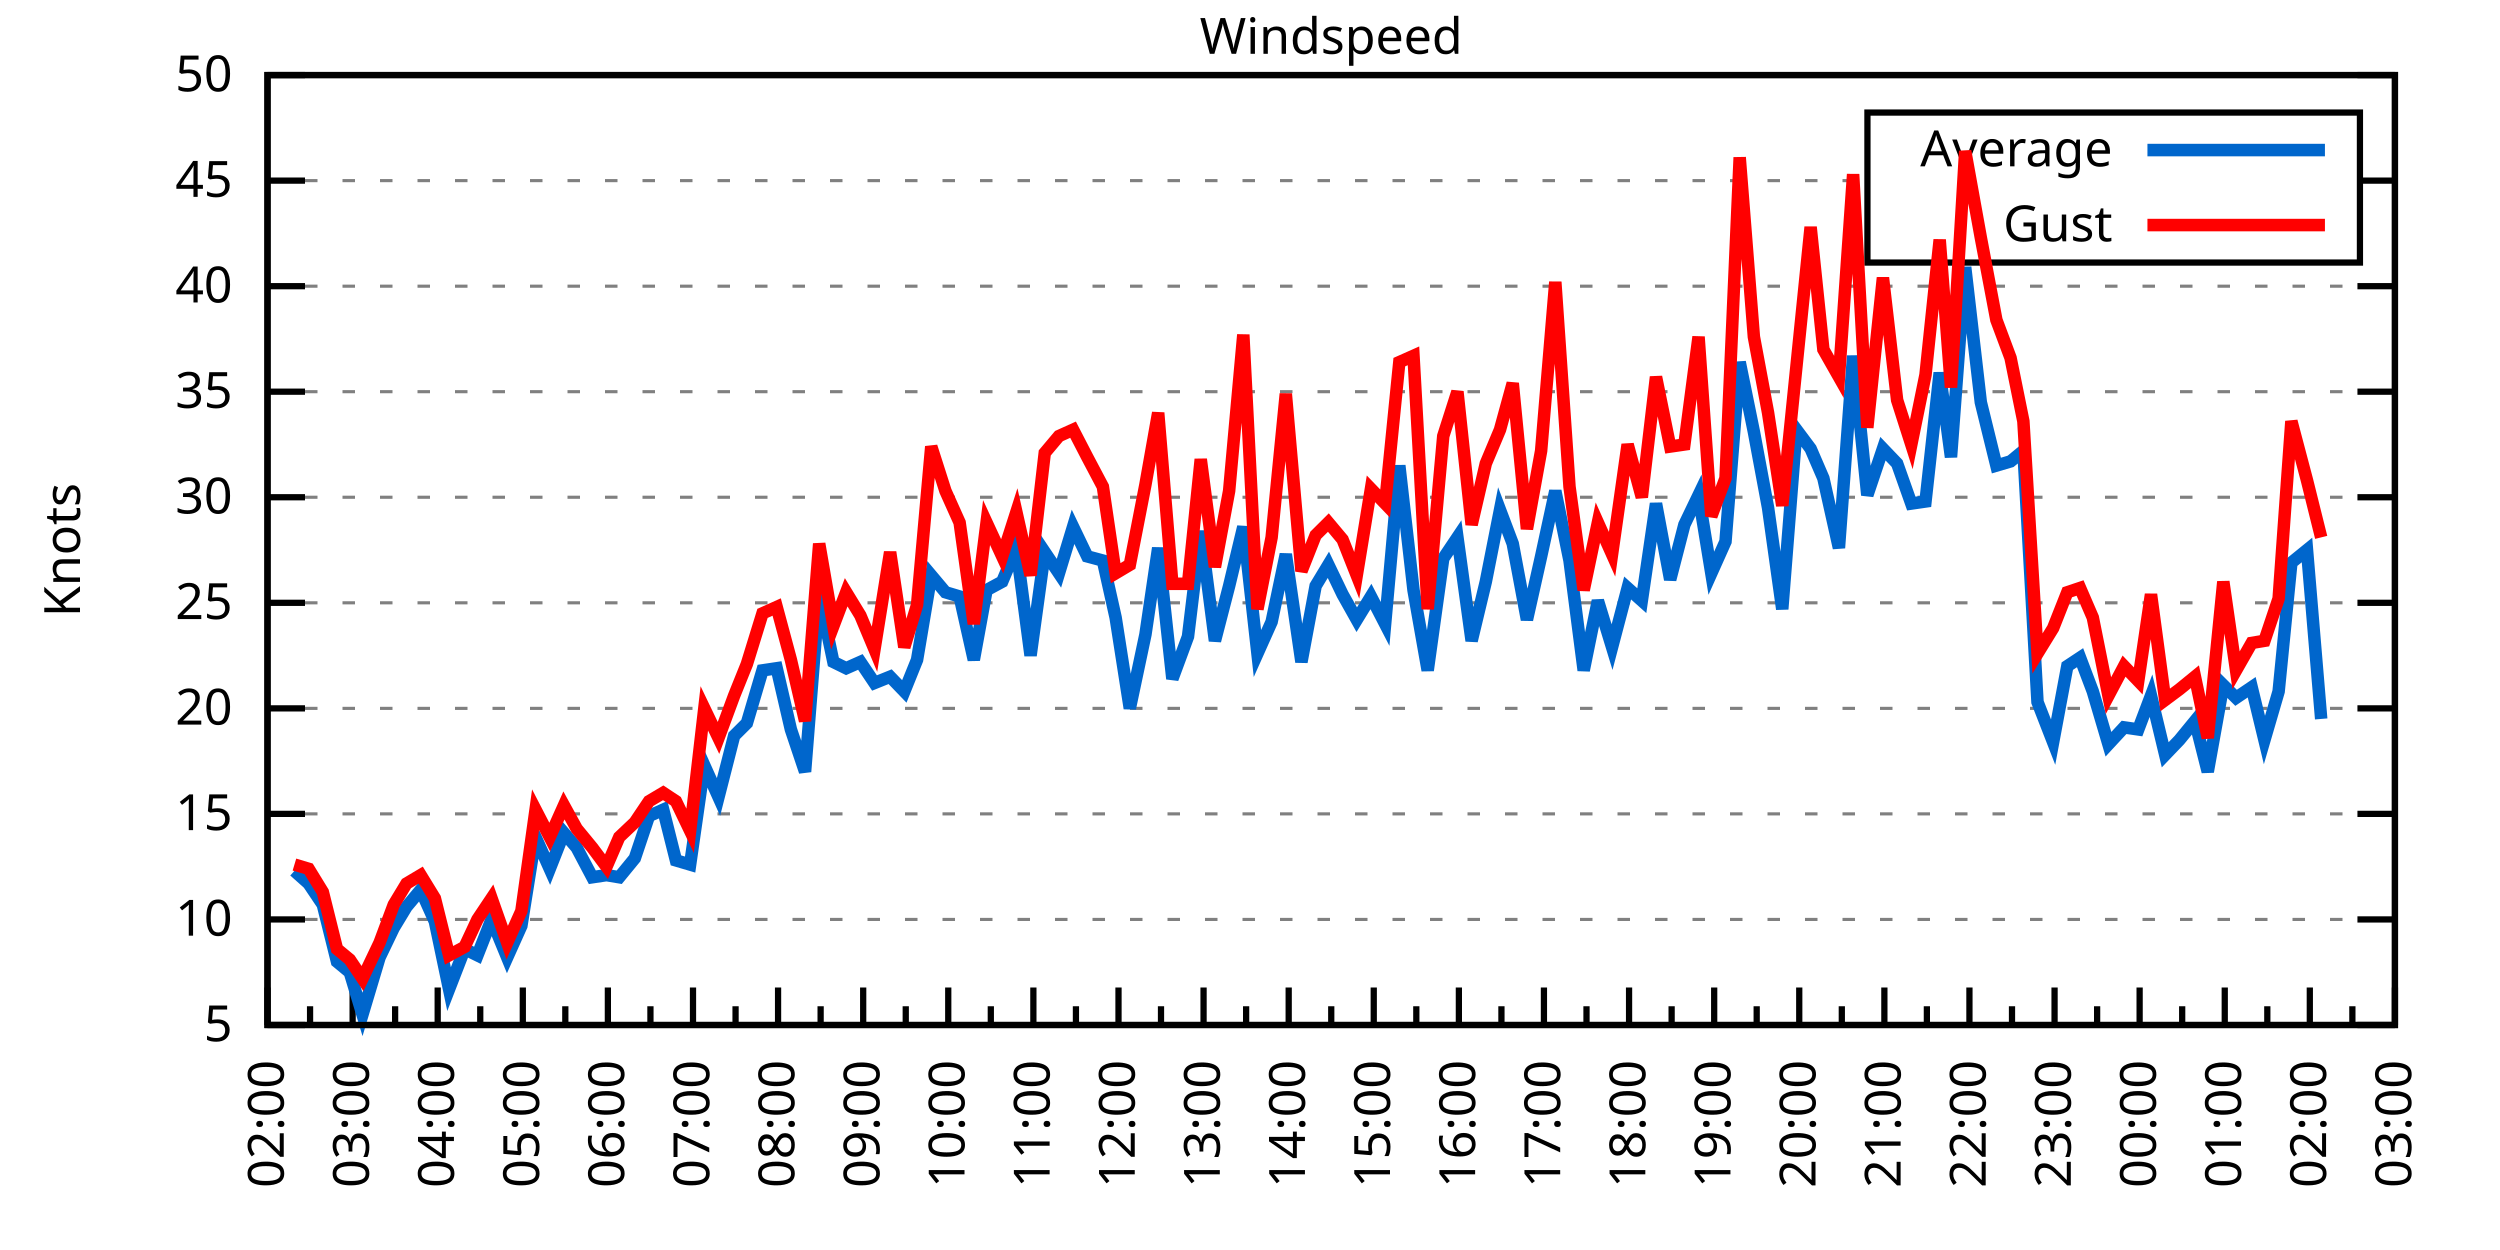
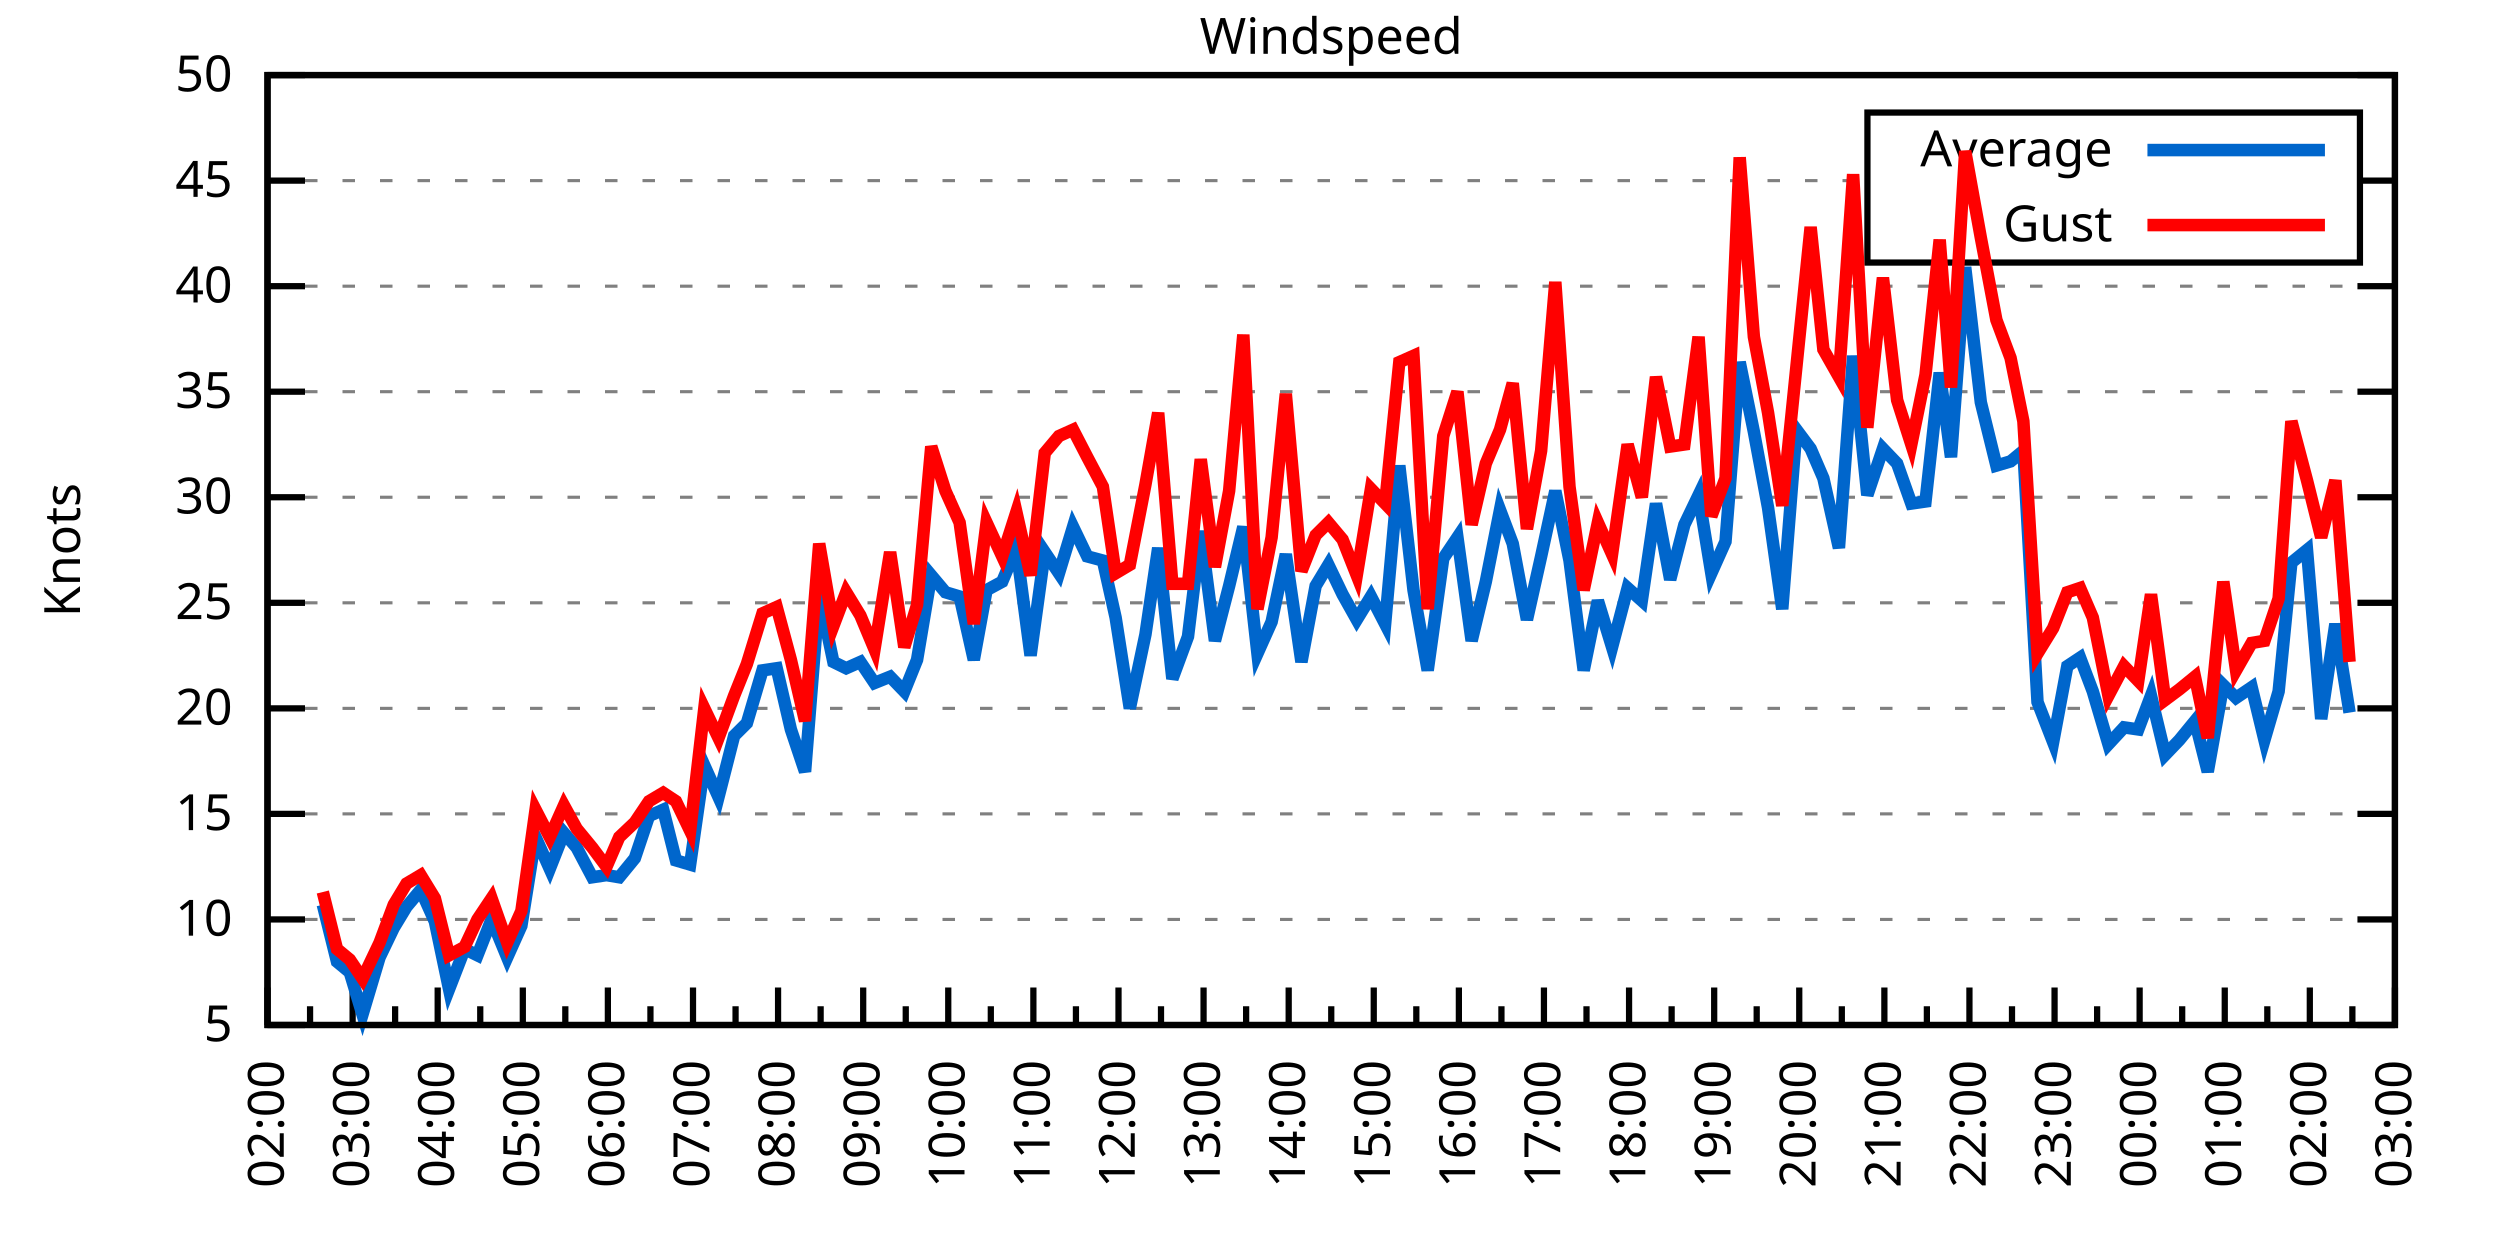
<svg xmlns="http://www.w3.org/2000/svg" xmlns:xlink="http://www.w3.org/1999/xlink" width="400" height="200" viewBox="0 0 400 200">
  <g id="gnuplot_canvas">
    <rect x="0" y="0" width="400" height="200" fill="none" />
    <defs>
      <circle id="gpDot" r="0.5" stroke-width="0.5" stroke="currentColor" />
      <path id="gpPt0" stroke-width="0.333" stroke="currentColor" d="M-1,0 h2 M0,-1 v2" />
      <path id="gpPt1" stroke-width="0.333" stroke="currentColor" d="M-1,-1 L1,1 M1,-1 L-1,1" />
      <path id="gpPt2" stroke-width="0.333" stroke="currentColor" d="M-1,0 L1,0 M0,-1 L0,1 M-1,-1 L1,1 M-1,1 L1,-1" />
      <rect id="gpPt3" stroke-width="0.333" stroke="currentColor" x="-1" y="-1" width="2" height="2" />
      <rect id="gpPt4" stroke-width="0.333" stroke="currentColor" fill="currentColor" x="-1" y="-1" width="2" height="2" />
      <circle id="gpPt5" stroke-width="0.333" stroke="currentColor" cx="0" cy="0" r="1" />
      <use xlink:href="#gpPt5" id="gpPt6" fill="currentColor" stroke="none" />
      <path id="gpPt7" stroke-width="0.333" stroke="currentColor" d="M0,-1.33 L-1.33,0.67 L1.33,0.67 z" />
      <use xlink:href="#gpPt7" id="gpPt8" fill="currentColor" stroke="none" />
      <use xlink:href="#gpPt7" id="gpPt9" stroke="currentColor" transform="rotate(180)" />
      <use xlink:href="#gpPt9" id="gpPt10" fill="currentColor" stroke="none" />
      <use xlink:href="#gpPt3" id="gpPt11" stroke="currentColor" transform="rotate(45)" />
      <use xlink:href="#gpPt11" id="gpPt12" fill="currentColor" stroke="none" />
      <path id="gpPt13" stroke-width="0.333" stroke="currentColor" d="M0,1.330 L1.265,0.411 L0.782,-1.067 L-0.782,-1.076 L-1.265,0.411 z" />
      <use xlink:href="#gpPt13" id="gpPt14" fill="currentColor" stroke="none" />
      <filter id="textbox" filterUnits="objectBoundingBox" x="0" y="0" height="1" width="1">
        <feFlood flood-color="white" flood-opacity="1" result="bgnd" />
        <feComposite in="SourceGraphic" in2="bgnd" operator="atop" />
      </filter>
      <filter id="greybox" filterUnits="objectBoundingBox" x="0" y="0" height="1" width="1">
        <feFlood flood-color="lightgrey" flood-opacity="1" result="grey" />
        <feComposite in="SourceGraphic" in2="grey" operator="atop" />
      </filter>
    </defs>
    <g fill="none" color="white" stroke="currentColor" stroke-width="1.00" stroke-linecap="butt" stroke-linejoin="miter">
</g>
    <g fill="none" color="black" stroke="currentColor" stroke-width="1.00" stroke-linecap="butt" stroke-linejoin="miter">
      <g stroke="none" shape-rendering="crispEdges">
        <polygon fill="rgb(255, 255, 255)" points="42.80,164.00 383.18,164.00 383.18,12.02 42.80,12.02 " />
      </g>
    </g>
    <g fill="none" color="black" stroke="currentColor" stroke-width="1.00" stroke-linecap="butt" stroke-linejoin="miter">
</g>
    <g fill="none" color="black" stroke="black" stroke-width="0.50" stroke-linecap="butt" stroke-linejoin="miter">
</g>
    <g fill="none" color="gray" stroke="currentColor" stroke-width="0.50" stroke-linecap="butt" stroke-linejoin="miter">
      <path stroke="gray" stroke-dasharray="2,4" class="gridline" d="M42.80,164.00 L383.19,164.00  " />
    </g>
    <g fill="none" color="gray" stroke="gray" stroke-width="1.00" stroke-linecap="butt" stroke-linejoin="miter">
</g>
    <g fill="none" color="black" stroke="currentColor" stroke-width="1.00" stroke-linecap="butt" stroke-linejoin="miter">
      <path stroke="black" d="M42.80,164.00 L48.80,164.00 M383.19,164.00 L377.19,164.00  " />
      <g transform="translate(37.20,166.60)" stroke="none" fill="black" font-family="Sans" font-size="8.00" text-anchor="end">
        <text>
          <tspan font-family="Sans"> 5</tspan>
        </text>
      </g>
    </g>
    <g fill="none" color="black" stroke="currentColor" stroke-width="1.00" stroke-linecap="butt" stroke-linejoin="miter">
</g>
    <g fill="none" color="black" stroke="black" stroke-width="0.50" stroke-linecap="butt" stroke-linejoin="miter">
</g>
    <g fill="none" color="gray" stroke="currentColor" stroke-width="0.50" stroke-linecap="butt" stroke-linejoin="miter">
      <path stroke="gray" stroke-dasharray="2,4" class="gridline" d="M42.80,147.11 L383.19,147.11  " />
    </g>
    <g fill="none" color="gray" stroke="gray" stroke-width="1.00" stroke-linecap="butt" stroke-linejoin="miter">
</g>
    <g fill="none" color="black" stroke="currentColor" stroke-width="1.00" stroke-linecap="butt" stroke-linejoin="miter">
      <path stroke="black" d="M42.80,147.11 L48.80,147.11 M383.19,147.11 L377.19,147.11  " />
      <g transform="translate(37.20,149.71)" stroke="none" fill="black" font-family="Sans" font-size="8.00" text-anchor="end">
        <text>
          <tspan font-family="Sans"> 10</tspan>
        </text>
      </g>
    </g>
    <g fill="none" color="black" stroke="currentColor" stroke-width="1.00" stroke-linecap="butt" stroke-linejoin="miter">
</g>
    <g fill="none" color="black" stroke="black" stroke-width="0.50" stroke-linecap="butt" stroke-linejoin="miter">
</g>
    <g fill="none" color="gray" stroke="currentColor" stroke-width="0.50" stroke-linecap="butt" stroke-linejoin="miter">
      <path stroke="gray" stroke-dasharray="2,4" class="gridline" d="M42.80,130.22 L383.19,130.22  " />
    </g>
    <g fill="none" color="gray" stroke="gray" stroke-width="1.00" stroke-linecap="butt" stroke-linejoin="miter">
</g>
    <g fill="none" color="black" stroke="currentColor" stroke-width="1.00" stroke-linecap="butt" stroke-linejoin="miter">
      <path stroke="black" d="M42.80,130.22 L48.80,130.22 M383.19,130.22 L377.19,130.22  " />
      <g transform="translate(37.20,132.82)" stroke="none" fill="black" font-family="Sans" font-size="8.00" text-anchor="end">
        <text>
          <tspan font-family="Sans"> 15</tspan>
        </text>
      </g>
    </g>
    <g fill="none" color="black" stroke="currentColor" stroke-width="1.00" stroke-linecap="butt" stroke-linejoin="miter">
</g>
    <g fill="none" color="black" stroke="black" stroke-width="0.50" stroke-linecap="butt" stroke-linejoin="miter">
</g>
    <g fill="none" color="gray" stroke="currentColor" stroke-width="0.50" stroke-linecap="butt" stroke-linejoin="miter">
      <path stroke="gray" stroke-dasharray="2,4" class="gridline" d="M42.80,113.34 L383.19,113.34  " />
    </g>
    <g fill="none" color="gray" stroke="gray" stroke-width="1.00" stroke-linecap="butt" stroke-linejoin="miter">
</g>
    <g fill="none" color="black" stroke="currentColor" stroke-width="1.00" stroke-linecap="butt" stroke-linejoin="miter">
      <path stroke="black" d="M42.80,113.34 L48.80,113.34 M383.19,113.34 L377.19,113.34  " />
      <g transform="translate(37.20,115.94)" stroke="none" fill="black" font-family="Sans" font-size="8.00" text-anchor="end">
        <text>
          <tspan font-family="Sans"> 20</tspan>
        </text>
      </g>
    </g>
    <g fill="none" color="black" stroke="currentColor" stroke-width="1.00" stroke-linecap="butt" stroke-linejoin="miter">
</g>
    <g fill="none" color="black" stroke="black" stroke-width="0.50" stroke-linecap="butt" stroke-linejoin="miter">
</g>
    <g fill="none" color="gray" stroke="currentColor" stroke-width="0.50" stroke-linecap="butt" stroke-linejoin="miter">
      <path stroke="gray" stroke-dasharray="2,4" class="gridline" d="M42.80,96.45 L383.19,96.45  " />
    </g>
    <g fill="none" color="gray" stroke="gray" stroke-width="1.00" stroke-linecap="butt" stroke-linejoin="miter">
</g>
    <g fill="none" color="black" stroke="currentColor" stroke-width="1.00" stroke-linecap="butt" stroke-linejoin="miter">
      <path stroke="black" d="M42.80,96.45 L48.80,96.45 M383.19,96.45 L377.19,96.45  " />
      <g transform="translate(37.20,99.05)" stroke="none" fill="black" font-family="Sans" font-size="8.00" text-anchor="end">
        <text>
          <tspan font-family="Sans"> 25</tspan>
        </text>
      </g>
    </g>
    <g fill="none" color="black" stroke="currentColor" stroke-width="1.00" stroke-linecap="butt" stroke-linejoin="miter">
</g>
    <g fill="none" color="black" stroke="black" stroke-width="0.50" stroke-linecap="butt" stroke-linejoin="miter">
</g>
    <g fill="none" color="gray" stroke="currentColor" stroke-width="0.50" stroke-linecap="butt" stroke-linejoin="miter">
      <path stroke="gray" stroke-dasharray="2,4" class="gridline" d="M42.80,79.56 L383.19,79.56  " />
    </g>
    <g fill="none" color="gray" stroke="gray" stroke-width="1.00" stroke-linecap="butt" stroke-linejoin="miter">
</g>
    <g fill="none" color="black" stroke="currentColor" stroke-width="1.00" stroke-linecap="butt" stroke-linejoin="miter">
      <path stroke="black" d="M42.80,79.56 L48.80,79.56 M383.19,79.56 L377.19,79.56  " />
      <g transform="translate(37.20,82.16)" stroke="none" fill="black" font-family="Sans" font-size="8.00" text-anchor="end">
        <text>
          <tspan font-family="Sans"> 30</tspan>
        </text>
      </g>
    </g>
    <g fill="none" color="black" stroke="currentColor" stroke-width="1.00" stroke-linecap="butt" stroke-linejoin="miter">
</g>
    <g fill="none" color="black" stroke="black" stroke-width="0.50" stroke-linecap="butt" stroke-linejoin="miter">
</g>
    <g fill="none" color="gray" stroke="currentColor" stroke-width="0.50" stroke-linecap="butt" stroke-linejoin="miter">
      <path stroke="gray" stroke-dasharray="2,4" class="gridline" d="M42.80,62.67 L383.19,62.67  " />
    </g>
    <g fill="none" color="gray" stroke="gray" stroke-width="1.00" stroke-linecap="butt" stroke-linejoin="miter">
</g>
    <g fill="none" color="black" stroke="currentColor" stroke-width="1.00" stroke-linecap="butt" stroke-linejoin="miter">
      <path stroke="black" d="M42.80,62.67 L48.80,62.67 M383.19,62.67 L377.19,62.67  " />
      <g transform="translate(37.20,65.27)" stroke="none" fill="black" font-family="Sans" font-size="8.00" text-anchor="end">
        <text>
          <tspan font-family="Sans"> 35</tspan>
        </text>
      </g>
    </g>
    <g fill="none" color="black" stroke="currentColor" stroke-width="1.00" stroke-linecap="butt" stroke-linejoin="miter">
</g>
    <g fill="none" color="black" stroke="black" stroke-width="0.50" stroke-linecap="butt" stroke-linejoin="miter">
</g>
    <g fill="none" color="gray" stroke="currentColor" stroke-width="0.50" stroke-linecap="butt" stroke-linejoin="miter">
      <path stroke="gray" stroke-dasharray="2,4" class="gridline" d="M42.80,45.79 L383.19,45.79  " />
    </g>
    <g fill="none" color="gray" stroke="gray" stroke-width="1.00" stroke-linecap="butt" stroke-linejoin="miter">
</g>
    <g fill="none" color="black" stroke="currentColor" stroke-width="1.00" stroke-linecap="butt" stroke-linejoin="miter">
      <path stroke="black" d="M42.80,45.79 L48.80,45.79 M383.19,45.79 L377.19,45.79  " />
      <g transform="translate(37.20,48.39)" stroke="none" fill="black" font-family="Sans" font-size="8.00" text-anchor="end">
        <text>
          <tspan font-family="Sans"> 40</tspan>
        </text>
      </g>
    </g>
    <g fill="none" color="black" stroke="currentColor" stroke-width="1.00" stroke-linecap="butt" stroke-linejoin="miter">
</g>
    <g fill="none" color="black" stroke="black" stroke-width="0.50" stroke-linecap="butt" stroke-linejoin="miter">
</g>
    <g fill="none" color="gray" stroke="currentColor" stroke-width="0.50" stroke-linecap="butt" stroke-linejoin="miter">
      <path stroke="gray" stroke-dasharray="2,4" class="gridline" d="M42.80,28.90 L298.79,28.90 M377.59,28.90 L383.19,28.90  " />
    </g>
    <g fill="none" color="gray" stroke="gray" stroke-width="1.00" stroke-linecap="butt" stroke-linejoin="miter">
</g>
    <g fill="none" color="black" stroke="currentColor" stroke-width="1.00" stroke-linecap="butt" stroke-linejoin="miter">
      <path stroke="black" d="M42.80,28.90 L48.80,28.90 M383.19,28.90 L377.19,28.90  " />
      <g transform="translate(37.20,31.50)" stroke="none" fill="black" font-family="Sans" font-size="8.00" text-anchor="end">
        <text>
          <tspan font-family="Sans"> 45</tspan>
        </text>
      </g>
    </g>
    <g fill="none" color="black" stroke="currentColor" stroke-width="1.00" stroke-linecap="butt" stroke-linejoin="miter">
</g>
    <g fill="none" color="black" stroke="black" stroke-width="0.50" stroke-linecap="butt" stroke-linejoin="miter">
</g>
    <g fill="none" color="gray" stroke="currentColor" stroke-width="0.50" stroke-linecap="butt" stroke-linejoin="miter">
      <path stroke="gray" stroke-dasharray="2,4" class="gridline" d="M42.80,12.01 L383.19,12.01  " />
    </g>
    <g fill="none" color="gray" stroke="gray" stroke-width="1.00" stroke-linecap="butt" stroke-linejoin="miter">
</g>
    <g fill="none" color="black" stroke="currentColor" stroke-width="1.00" stroke-linecap="butt" stroke-linejoin="miter">
      <path stroke="black" d="M42.80,12.01 L48.80,12.01 M383.19,12.01 L377.19,12.01  " />
      <g transform="translate(37.20,14.61)" stroke="none" fill="black" font-family="Sans" font-size="8.00" text-anchor="end">
        <text>
          <tspan font-family="Sans"> 50</tspan>
        </text>
      </g>
    </g>
    <g fill="none" color="black" stroke="currentColor" stroke-width="1.00" stroke-linecap="butt" stroke-linejoin="miter">
      <path stroke="black" d="M42.80,164.00 L42.80,158.00  " />
      <g transform="translate(45.40,169.60) rotate(270)" stroke="none" fill="black" font-family="Sans" font-size="8.00" text-anchor="end">
        <text>
          <tspan font-family="Sans">02:00</tspan>
        </text>
      </g>
    </g>
    <g fill="none" color="black" stroke="currentColor" stroke-width="1.00" stroke-linecap="butt" stroke-linejoin="miter">
      <path stroke="black" d="M49.61,164.00 L49.61,161.00 M56.42,164.00 L56.42,158.00  " />
      <g transform="translate(59.02,169.60) rotate(270)" stroke="none" fill="black" font-family="Sans" font-size="8.00" text-anchor="end">
        <text>
          <tspan font-family="Sans">03:00</tspan>
        </text>
      </g>
    </g>
    <g fill="none" color="black" stroke="currentColor" stroke-width="1.00" stroke-linecap="butt" stroke-linejoin="miter">
      <path stroke="black" d="M63.22,164.00 L63.22,161.00 M70.03,164.00 L70.03,158.00  " />
      <g transform="translate(72.63,169.60) rotate(270)" stroke="none" fill="black" font-family="Sans" font-size="8.00" text-anchor="end">
        <text>
          <tspan font-family="Sans">04:00</tspan>
        </text>
      </g>
    </g>
    <g fill="none" color="black" stroke="currentColor" stroke-width="1.00" stroke-linecap="butt" stroke-linejoin="miter">
      <path stroke="black" d="M76.84,164.00 L76.84,161.00 M83.65,164.00 L83.65,158.00  " />
      <g transform="translate(86.25,169.60) rotate(270)" stroke="none" fill="black" font-family="Sans" font-size="8.00" text-anchor="end">
        <text>
          <tspan font-family="Sans">05:00</tspan>
        </text>
      </g>
    </g>
    <g fill="none" color="black" stroke="currentColor" stroke-width="1.00" stroke-linecap="butt" stroke-linejoin="miter">
      <path stroke="black" d="M90.45,164.00 L90.45,161.00 M97.26,164.00 L97.26,158.00  " />
      <g transform="translate(99.86,169.60) rotate(270)" stroke="none" fill="black" font-family="Sans" font-size="8.00" text-anchor="end">
        <text>
          <tspan font-family="Sans">06:00</tspan>
        </text>
      </g>
    </g>
    <g fill="none" color="black" stroke="currentColor" stroke-width="1.00" stroke-linecap="butt" stroke-linejoin="miter">
      <path stroke="black" d="M104.07,164.00 L104.07,161.00 M110.88,164.00 L110.88,158.00  " />
      <g transform="translate(113.48,169.60) rotate(270)" stroke="none" fill="black" font-family="Sans" font-size="8.00" text-anchor="end">
        <text>
          <tspan font-family="Sans">07:00</tspan>
        </text>
      </g>
    </g>
    <g fill="none" color="black" stroke="currentColor" stroke-width="1.00" stroke-linecap="butt" stroke-linejoin="miter">
      <path stroke="black" d="M117.69,164.00 L117.69,161.00 M124.49,164.00 L124.49,158.00  " />
      <g transform="translate(127.09,169.60) rotate(270)" stroke="none" fill="black" font-family="Sans" font-size="8.00" text-anchor="end">
        <text>
          <tspan font-family="Sans">08:00</tspan>
        </text>
      </g>
    </g>
    <g fill="none" color="black" stroke="currentColor" stroke-width="1.00" stroke-linecap="butt" stroke-linejoin="miter">
      <path stroke="black" d="M131.30,164.00 L131.30,161.00 M138.11,164.00 L138.11,158.00  " />
      <g transform="translate(140.71,169.60) rotate(270)" stroke="none" fill="black" font-family="Sans" font-size="8.00" text-anchor="end">
        <text>
          <tspan font-family="Sans">09:00</tspan>
        </text>
      </g>
    </g>
    <g fill="none" color="black" stroke="currentColor" stroke-width="1.00" stroke-linecap="butt" stroke-linejoin="miter">
      <path stroke="black" d="M144.92,164.00 L144.92,161.00 M151.72,164.00 L151.72,158.00  " />
      <g transform="translate(154.32,169.60) rotate(270)" stroke="none" fill="black" font-family="Sans" font-size="8.00" text-anchor="end">
        <text>
          <tspan font-family="Sans">10:00</tspan>
        </text>
      </g>
    </g>
    <g fill="none" color="black" stroke="currentColor" stroke-width="1.00" stroke-linecap="butt" stroke-linejoin="miter">
      <path stroke="black" d="M158.53,164.00 L158.53,161.00 M165.34,164.00 L165.34,158.00  " />
      <g transform="translate(167.94,169.60) rotate(270)" stroke="none" fill="black" font-family="Sans" font-size="8.00" text-anchor="end">
        <text>
          <tspan font-family="Sans">11:00</tspan>
        </text>
      </g>
    </g>
    <g fill="none" color="black" stroke="currentColor" stroke-width="1.00" stroke-linecap="butt" stroke-linejoin="miter">
      <path stroke="black" d="M172.15,164.00 L172.15,161.00 M178.96,164.00 L178.96,158.00  " />
      <g transform="translate(181.56,169.60) rotate(270)" stroke="none" fill="black" font-family="Sans" font-size="8.00" text-anchor="end">
        <text>
          <tspan font-family="Sans">12:00</tspan>
        </text>
      </g>
    </g>
    <g fill="none" color="black" stroke="currentColor" stroke-width="1.00" stroke-linecap="butt" stroke-linejoin="miter">
      <path stroke="black" d="M185.76,164.00 L185.76,161.00 M192.57,164.00 L192.57,158.00  " />
      <g transform="translate(195.17,169.60) rotate(270)" stroke="none" fill="black" font-family="Sans" font-size="8.00" text-anchor="end">
        <text>
          <tspan font-family="Sans">13:00</tspan>
        </text>
      </g>
    </g>
    <g fill="none" color="black" stroke="currentColor" stroke-width="1.00" stroke-linecap="butt" stroke-linejoin="miter">
      <path stroke="black" d="M199.38,164.00 L199.38,161.00 M206.19,164.00 L206.19,158.00  " />
      <g transform="translate(208.79,169.60) rotate(270)" stroke="none" fill="black" font-family="Sans" font-size="8.00" text-anchor="end">
        <text>
          <tspan font-family="Sans">14:00</tspan>
        </text>
      </g>
    </g>
    <g fill="none" color="black" stroke="currentColor" stroke-width="1.00" stroke-linecap="butt" stroke-linejoin="miter">
      <path stroke="black" d="M213.00,164.00 L213.00,161.00 M219.80,164.00 L219.80,158.00  " />
      <g transform="translate(222.40,169.60) rotate(270)" stroke="none" fill="black" font-family="Sans" font-size="8.00" text-anchor="end">
        <text>
          <tspan font-family="Sans">15:00</tspan>
        </text>
      </g>
    </g>
    <g fill="none" color="black" stroke="currentColor" stroke-width="1.00" stroke-linecap="butt" stroke-linejoin="miter">
      <path stroke="black" d="M226.61,164.00 L226.61,161.00 M233.42,164.00 L233.42,158.00  " />
      <g transform="translate(236.02,169.60) rotate(270)" stroke="none" fill="black" font-family="Sans" font-size="8.00" text-anchor="end">
        <text>
          <tspan font-family="Sans">16:00</tspan>
        </text>
      </g>
    </g>
    <g fill="none" color="black" stroke="currentColor" stroke-width="1.00" stroke-linecap="butt" stroke-linejoin="miter">
      <path stroke="black" d="M240.23,164.00 L240.23,161.00 M247.03,164.00 L247.03,158.00  " />
      <g transform="translate(249.63,169.60) rotate(270)" stroke="none" fill="black" font-family="Sans" font-size="8.00" text-anchor="end">
        <text>
          <tspan font-family="Sans">17:00</tspan>
        </text>
      </g>
    </g>
    <g fill="none" color="black" stroke="currentColor" stroke-width="1.00" stroke-linecap="butt" stroke-linejoin="miter">
      <path stroke="black" d="M253.84,164.00 L253.84,161.00 M260.65,164.00 L260.65,158.00  " />
      <g transform="translate(263.25,169.60) rotate(270)" stroke="none" fill="black" font-family="Sans" font-size="8.00" text-anchor="end">
        <text>
          <tspan font-family="Sans">18:00</tspan>
        </text>
      </g>
    </g>
    <g fill="none" color="black" stroke="currentColor" stroke-width="1.00" stroke-linecap="butt" stroke-linejoin="miter">
      <path stroke="black" d="M267.46,164.00 L267.46,161.00 M274.27,164.00 L274.27,158.00  " />
      <g transform="translate(276.87,169.60) rotate(270)" stroke="none" fill="black" font-family="Sans" font-size="8.00" text-anchor="end">
        <text>
          <tspan font-family="Sans">19:00</tspan>
        </text>
      </g>
    </g>
    <g fill="none" color="black" stroke="currentColor" stroke-width="1.00" stroke-linecap="butt" stroke-linejoin="miter">
      <path stroke="black" d="M281.07,164.00 L281.07,161.00 M287.88,164.00 L287.88,158.00  " />
      <g transform="translate(290.48,169.60) rotate(270)" stroke="none" fill="black" font-family="Sans" font-size="8.00" text-anchor="end">
        <text>
          <tspan font-family="Sans">20:00</tspan>
        </text>
      </g>
    </g>
    <g fill="none" color="black" stroke="currentColor" stroke-width="1.00" stroke-linecap="butt" stroke-linejoin="miter">
      <path stroke="black" d="M294.69,164.00 L294.69,161.00 M301.50,164.00 L301.50,158.00  " />
      <g transform="translate(304.10,169.60) rotate(270)" stroke="none" fill="black" font-family="Sans" font-size="8.00" text-anchor="end">
        <text>
          <tspan font-family="Sans">21:00</tspan>
        </text>
      </g>
    </g>
    <g fill="none" color="black" stroke="currentColor" stroke-width="1.00" stroke-linecap="butt" stroke-linejoin="miter">
      <path stroke="black" d="M308.30,164.00 L308.30,161.00 M315.11,164.00 L315.11,158.00  " />
      <g transform="translate(317.71,169.60) rotate(270)" stroke="none" fill="black" font-family="Sans" font-size="8.00" text-anchor="end">
        <text>
          <tspan font-family="Sans">22:00</tspan>
        </text>
      </g>
    </g>
    <g fill="none" color="black" stroke="currentColor" stroke-width="1.00" stroke-linecap="butt" stroke-linejoin="miter">
      <path stroke="black" d="M321.92,164.00 L321.92,161.00 M328.73,164.00 L328.73,158.00  " />
      <g transform="translate(331.33,169.60) rotate(270)" stroke="none" fill="black" font-family="Sans" font-size="8.00" text-anchor="end">
        <text>
          <tspan font-family="Sans">23:00</tspan>
        </text>
      </g>
    </g>
    <g fill="none" color="black" stroke="currentColor" stroke-width="1.00" stroke-linecap="butt" stroke-linejoin="miter">
      <path stroke="black" d="M335.54,164.00 L335.54,161.00 M342.34,164.00 L342.34,158.00  " />
      <g transform="translate(344.94,169.60) rotate(270)" stroke="none" fill="black" font-family="Sans" font-size="8.00" text-anchor="end">
        <text>
          <tspan font-family="Sans">00:00</tspan>
        </text>
      </g>
    </g>
    <g fill="none" color="black" stroke="currentColor" stroke-width="1.00" stroke-linecap="butt" stroke-linejoin="miter">
      <path stroke="black" d="M349.15,164.00 L349.15,161.00 M355.96,164.00 L355.96,158.00  " />
      <g transform="translate(358.56,169.60) rotate(270)" stroke="none" fill="black" font-family="Sans" font-size="8.00" text-anchor="end">
        <text>
          <tspan font-family="Sans">01:00</tspan>
        </text>
      </g>
    </g>
    <g fill="none" color="black" stroke="currentColor" stroke-width="1.00" stroke-linecap="butt" stroke-linejoin="miter">
      <path stroke="black" d="M362.77,164.00 L362.77,161.00 M369.57,164.00 L369.57,158.00  " />
      <g transform="translate(372.17,169.60) rotate(270)" stroke="none" fill="black" font-family="Sans" font-size="8.00" text-anchor="end">
        <text>
          <tspan font-family="Sans">02:00</tspan>
        </text>
      </g>
    </g>
    <g fill="none" color="black" stroke="currentColor" stroke-width="1.00" stroke-linecap="butt" stroke-linejoin="miter">
      <path stroke="black" d="M376.38,164.00 L376.38,161.00 M383.19,164.00 L383.19,158.00  " />
      <g transform="translate(385.79,169.60) rotate(270)" stroke="none" fill="black" font-family="Sans" font-size="8.00" text-anchor="end">
        <text>
          <tspan font-family="Sans">03:00</tspan>
        </text>
      </g>
    </g>
    <g fill="none" color="black" stroke="currentColor" stroke-width="1.00" stroke-linecap="butt" stroke-linejoin="miter">
</g>
    <g fill="none" color="black" stroke="currentColor" stroke-width="1.00" stroke-linecap="butt" stroke-linejoin="miter">
      <path stroke="black" d="M42.80,12.01 L42.80,164.00 L383.19,164.00 L383.19,12.01 L42.80,12.01 Z  " />
    </g>
    <g fill="none" color="black" stroke="currentColor" stroke-width="1.00" stroke-linecap="butt" stroke-linejoin="miter">
      <g transform="translate(12.80,88.01) rotate(270)" stroke="none" fill="black" font-family="Sans" font-size="8.00" text-anchor="middle">
        <text>
          <tspan font-family="Sans">Knots</tspan>
        </text>
      </g>
    </g>
    <g fill="none" color="black" stroke="currentColor" stroke-width="1.00" stroke-linecap="butt" stroke-linejoin="miter">
</g>
    <g fill="none" color="black" stroke="currentColor" stroke-width="1.00" stroke-linecap="butt" stroke-linejoin="miter">
      <path stroke="black" d="M298.79,42.01 L298.79,18.01 L377.59,18.01 L377.59,42.01 L298.79,42.01 Z  " />
    </g>
    <g id="Windspeed_plot_1">
      <g fill="none" color="white" stroke="black" stroke-width="2.00" stroke-linecap="butt" stroke-linejoin="miter">
</g>
      <g fill="none" color="black" stroke="currentColor" stroke-width="2.00" stroke-linecap="butt" stroke-linejoin="miter">
        <g transform="translate(337.99,26.61)" stroke="none" fill="black" font-family="Sans" font-size="8.00" text-anchor="end">
          <text>
            <tspan font-family="Sans">Average</tspan>
          </text>
        </g>
      </g>
      <g fill="none" color="black" stroke="currentColor" stroke-width="2.00" stroke-linecap="butt" stroke-linejoin="miter">
-         <path stroke="rgb(  0, 102, 204)" d="M343.59,24.01 L371.99,24.01 M47.11,139.34 L49.38,141.37 L51.65,144.75 L53.92,153.87 L55.96,155.56 L58.00,162.31   L60.73,153.19 L63.00,148.46 L65.04,145.09 L67.31,142.38 L69.58,147.45 L71.85,158.26 L74.34,151.84 L76.39,152.85   L78.65,147.11 L81.15,153.19 L83.42,148.13 L85.69,133.94 L87.96,139.01 L90.23,133.26 L92.27,135.63 L94.77,140.36   L97.04,140.02 L99.08,140.36 L101.57,137.32 L103.84,130.56 L106.11,129.55 L108.15,137.66 L110.42,138.33 L112.69,122.46   L114.96,127.52 L117.46,117.73 L119.50,115.70 L122.00,107.26 L124.27,106.92 L126.54,116.71 L128.81,123.47 L131.07,95.10   L133.34,105.91 L135.39,106.92 L137.66,105.91 L139.92,109.28 L142.42,108.27 L144.69,110.63 L146.73,105.57 L149.00,92.06   L151.27,94.76 L153.54,95.44 L155.81,105.57 L157.85,94.42 L160.35,93.07 L162.62,87.67 L164.89,104.89 L167.16,88.34   L169.43,91.72 L171.69,84.29 L173.96,89.02 L176.46,89.69 L178.50,98.81 L180.77,113.34 L183.27,101.52 L185.31,87.67   L187.58,108.61 L190.08,101.85 L192.12,84.97 L194.39,102.53 L196.66,93.75 L198.93,84.29 L201.19,104.56 L203.46,99.49   L205.73,88.68 L208.23,105.91 L210.50,93.75 L212.54,90.37 L214.81,95.10 L217.08,99.15 L219.35,95.44 L221.62,99.83   L223.89,74.49 L226.16,94.42 L228.43,107.26 L230.92,89.36 L233.19,85.98 L235.46,102.53 L237.73,93.07 L240.00,81.59   L242.04,86.99 L244.31,99.15 L246.58,89.02 L248.85,78.55 L251.12,89.69 L253.39,107.26 L255.66,96.11 L257.93,103.54   L260.42,94.08 L262.69,96.11 L264.96,80.57 L267.23,92.73 L269.50,83.95 L271.77,79.22 L273.81,91.72 L276.08,86.65   L278.35,57.94 L280.62,69.09 L282.89,81.25 L285.16,97.46 L287.43,68.75 L289.70,71.79 L291.74,76.52 L294.23,87.67   L296.50,56.93 L298.77,79.22 L301.27,71.79 L303.54,74.16 L305.81,80.57 L308.08,80.24 L310.35,59.63 L312.16,73.14   L314.43,42.75 L316.93,64.36 L319.42,74.49 L321.69,73.82 L323.74,72.13 L326.00,112.32 L328.50,118.74 L330.77,106.58   L332.81,105.23 L334.85,110.63 L337.35,119.08 L339.85,116.38 L342.12,116.71 L344.16,111.31 L346.43,120.77 L348.70,118.40   L351.19,115.36 L353.24,123.47 L355.73,109.62 L357.77,111.65 L360.27,109.96 L362.31,118.40 L364.58,110.63 L366.62,90.03   L369.12,88.00 L371.39,115.03  " />
+         <path stroke="rgb(  0, 102, 204)" d="M343.59,24.01 L371.99,24.01 M51.65,144.75 L53.92,153.87 L55.96,155.56 L58.00,162.31 L60.73,153.19 L63.00,148.46   L65.04,145.09 L67.31,142.38 L69.58,147.45 L71.85,158.26 L74.34,151.84 L76.39,152.85 L78.65,147.11 L81.15,153.19   L83.42,148.13 L85.69,133.94 L87.96,139.01 L90.23,133.26 L92.27,135.63 L94.77,140.36 L97.04,140.02 L99.08,140.36   L101.57,137.32 L103.84,130.56 L106.11,129.55 L108.15,137.66 L110.42,138.33 L112.69,122.46 L114.96,127.52 L117.46,117.73   L119.50,115.70 L122.00,107.26 L124.27,106.92 L126.54,116.71 L128.81,123.47 L131.07,95.10 L133.34,105.91 L135.39,106.92   L137.66,105.91 L139.92,109.28 L142.42,108.27 L144.69,110.63 L146.73,105.57 L149.00,92.06 L151.27,94.76 L153.54,95.44   L155.81,105.57 L157.85,94.42 L160.35,93.07 L162.62,87.67 L164.89,104.89 L167.16,88.34 L169.43,91.72 L171.69,84.29   L173.96,89.02 L176.46,89.69 L178.50,98.81 L180.77,113.34 L183.27,101.52 L185.31,87.67 L187.58,108.61 L190.08,101.85   L192.12,84.97 L194.39,102.53 L196.66,93.75 L198.93,84.29 L201.19,104.56 L203.46,99.49 L205.73,88.68 L208.23,105.91   L210.50,93.75 L212.54,90.37 L214.81,95.10 L217.08,99.15 L219.35,95.44 L221.62,99.83 L223.89,74.49 L226.16,94.42   L228.43,107.26 L230.92,89.36 L233.19,85.98 L235.46,102.53 L237.73,93.07 L240.00,81.59 L242.04,86.99 L244.31,99.15   L246.58,89.02 L248.85,78.55 L251.12,89.69 L253.39,107.26 L255.66,96.11 L257.93,103.54 L260.42,94.08 L262.69,96.11   L264.96,80.57 L267.23,92.73 L269.50,83.95 L271.77,79.22 L273.81,91.72 L276.08,86.65 L278.35,57.94 L280.62,69.09   L282.89,81.25 L285.16,97.46 L287.43,68.75 L289.70,71.79 L291.74,76.52 L294.23,87.67 L296.50,56.93 L298.77,79.22   L301.27,71.79 L303.54,74.16 L305.81,80.57 L308.08,80.24 L310.35,59.63 L312.16,73.14 L314.43,42.75 L316.93,64.36   L319.42,74.49 L321.69,73.82 L323.74,72.13 L326.00,112.32 L328.50,118.74 L330.77,106.58 L332.81,105.23 L334.85,110.63   L337.35,119.08 L339.85,116.38 L342.12,116.71 L344.16,111.31 L346.43,120.77 L348.70,118.40 L351.19,115.36 L353.24,123.47   L355.73,109.62 L357.77,111.65 L360.27,109.96 L362.31,118.40 L364.58,110.63 L366.62,90.03 L369.12,88.00 L371.39,115.03   L373.66,99.83 L375.93,114.01  " />
      </g>
    </g>
    <g id="Windspeed_plot_2">
      <g fill="none" color="black" stroke="currentColor" stroke-width="2.00" stroke-linecap="butt" stroke-linejoin="miter">
        <g transform="translate(337.99,38.61)" stroke="none" fill="black" font-family="Sans" font-size="8.00" text-anchor="end">
          <text>
            <tspan font-family="Sans">Gust</tspan>
          </text>
        </g>
      </g>
      <g fill="none" color="black" stroke="currentColor" stroke-width="2.00" stroke-linecap="butt" stroke-linejoin="miter">
-         <path stroke="rgb(255,   0,   0)" d="M343.59,36.01 L371.99,36.01 M47.11,138.33 L49.38,139.01 L51.65,142.72 L53.92,151.84 L55.96,153.53 L58.00,156.57   L60.73,150.83 L63.00,144.75 L65.04,141.37 L67.31,140.02 L69.58,143.73 L71.85,152.85 L74.34,151.50 L76.39,147.11   L78.65,143.73 L81.15,150.83 L83.42,145.76 L85.69,129.55 L87.96,133.94 L90.23,128.87 L92.27,132.59 L94.77,135.63   L97.04,138.67 L99.08,133.94 L101.57,131.58 L103.84,128.20 L106.11,126.85 L108.15,128.20 L110.42,132.93 L112.69,113.34   L114.96,118.07 L117.46,111.31 L119.50,106.24 L122.00,98.14 L124.27,97.12 L126.54,105.57 L128.81,115.36 L131.07,86.99   L133.34,100.16 L135.39,94.76 L137.66,98.48 L139.92,103.88 L142.42,88.34 L144.69,103.54 L146.73,96.79 L149.00,71.45   L151.27,78.55 L153.54,83.61 L155.81,99.83 L157.85,83.61 L160.35,89.02 L162.62,81.93 L164.89,92.06 L167.16,72.47   L169.43,69.77 L171.69,68.75 L173.96,73.14 L176.46,77.87 L178.50,91.72 L180.77,90.37 L183.27,77.53 L185.31,66.05   L187.58,93.41 L190.08,93.41 L192.12,73.48 L194.39,90.71 L196.66,78.55 L198.93,53.55 L201.19,97.46 L203.46,85.98   L205.73,63.01 L208.23,91.38 L210.50,85.64 L212.54,83.61 L214.81,86.32 L217.08,92.06 L219.35,78.21 L221.62,80.57   L223.89,57.94 L226.16,56.93 L228.43,97.46 L230.92,69.77 L233.19,62.67 L235.46,83.95 L237.73,74.16 L240.00,68.75   L242.04,61.32 L244.31,84.63 L246.58,72.13 L248.85,45.11 L251.12,77.87 L253.39,94.42 L255.66,83.61 L257.93,88.68   L260.42,71.12 L262.69,79.56 L264.96,60.31 L267.23,71.45 L269.50,71.12 L271.77,53.89 L273.81,82.60 L276.08,76.52   L278.35,25.18 L280.62,53.89 L282.89,66.05 L285.16,80.91 L287.43,58.62 L289.70,36.33 L291.74,55.92 L294.23,60.31   L296.50,27.88 L298.77,68.42 L301.27,44.43 L303.54,64.02 L305.81,71.12 L308.08,59.97 L310.35,38.35 L312.16,62.00   L314.43,24.17 L316.93,38.02 L319.42,51.19 L321.69,57.27 L323.74,67.40 L326.00,104.56 L328.50,100.50 L330.77,94.76   L332.81,94.08 L334.85,98.81 L337.35,111.31 L339.85,106.58 L342.12,108.95 L344.16,95.10 L346.43,111.99 L348.70,110.30   L351.19,108.27 L353.24,118.07 L355.73,93.07 L357.77,107.26 L360.27,102.87 L362.31,102.53 L364.58,95.77 L366.62,67.40   L369.12,76.86 L371.39,85.98  " />
+         <path stroke="rgb(255,   0,   0)" d="M343.59,36.01 L371.99,36.01 M51.65,142.72 L53.92,151.84 L55.96,153.53 L58.00,156.57 L60.73,150.83 L63.00,144.75   L65.04,141.37 L67.31,140.02 L69.58,143.73 L71.85,152.85 L74.34,151.50 L76.39,147.11 L78.65,143.73 L81.15,150.83   L83.42,145.76 L85.69,129.55 L87.96,133.94 L90.23,128.87 L92.27,132.59 L94.77,135.63 L97.04,138.67 L99.08,133.94   L101.57,131.58 L103.84,128.20 L106.11,126.85 L108.15,128.20 L110.42,132.93 L112.69,113.34 L114.96,118.07 L117.46,111.31   L119.50,106.24 L122.00,98.14 L124.27,97.12 L126.54,105.57 L128.81,115.36 L131.07,86.99 L133.34,100.16 L135.39,94.76   L137.66,98.48 L139.92,103.88 L142.42,88.34 L144.69,103.54 L146.73,96.79 L149.00,71.45 L151.27,78.55 L153.54,83.61   L155.81,99.83 L157.85,83.61 L160.35,89.02 L162.62,81.93 L164.89,92.06 L167.16,72.47 L169.43,69.77 L171.69,68.75   L173.96,73.14 L176.46,77.87 L178.50,91.72 L180.77,90.37 L183.27,77.53 L185.31,66.05 L187.58,93.41 L190.08,93.41   L192.12,73.48 L194.39,90.71 L196.66,78.55 L198.93,53.55 L201.19,97.46 L203.46,85.98 L205.73,63.01 L208.23,91.38   L210.50,85.64 L212.54,83.61 L214.81,86.32 L217.08,92.06 L219.35,78.21 L221.62,80.57 L223.89,57.94 L226.16,56.93   L228.43,97.46 L230.92,69.77 L233.19,62.67 L235.46,83.95 L237.73,74.16 L240.00,68.75 L242.04,61.32 L244.31,84.63   L246.58,72.13 L248.85,45.11 L251.12,77.87 L253.39,94.42 L255.66,83.61 L257.93,88.68 L260.42,71.12 L262.69,79.56   L264.96,60.31 L267.23,71.45 L269.50,71.12 L271.77,53.89 L273.81,82.60 L276.08,76.52 L278.35,25.18 L280.62,53.89   L282.89,66.05 L285.16,80.91 L287.43,58.62 L289.70,36.33 L291.74,55.92 L294.23,60.31 L296.50,27.88 L298.77,68.42   L301.27,44.43 L303.54,64.02 L305.81,71.12 L308.08,59.97 L310.35,38.35 L312.16,62.00 L314.43,24.17 L316.93,38.02   L319.42,51.19 L321.69,57.27 L323.74,67.40 L326.00,104.56 L328.50,100.50 L330.77,94.76 L332.81,94.08 L334.85,98.81   L337.35,111.31 L339.85,106.58 L342.12,108.95 L344.16,95.10 L346.43,111.99 L348.70,110.30 L351.19,108.27 L353.24,118.07   L355.73,93.07 L357.77,107.26 L360.27,102.87 L362.31,102.53 L364.58,95.77 L366.62,67.40 L369.12,76.86 L371.39,85.98   L373.66,76.86 L375.93,105.91  " />
      </g>
    </g>
    <g fill="none" color="black" stroke="currentColor" stroke-width="2.00" stroke-linecap="butt" stroke-linejoin="miter">
</g>
    <g fill="none" color="black" stroke="black" stroke-width="1.00" stroke-linecap="butt" stroke-linejoin="miter">
</g>
    <g fill="none" color="black" stroke="currentColor" stroke-width="1.00" stroke-linecap="butt" stroke-linejoin="miter">
      <path stroke="black" d="M42.80,12.01 L42.80,164.00 L383.19,164.00 L383.19,12.01 L42.80,12.01 Z  " />
    </g>
    <g fill="none" color="black" stroke="currentColor" stroke-width="1.00" stroke-linecap="butt" stroke-linejoin="miter">
      <g transform="translate(212.99,8.61)" stroke="none" fill="black" font-family="Sans" font-size="8.00" text-anchor="middle">
        <text>
          <tspan font-family="Sans">Windspeed</tspan>
        </text>
      </g>
    </g>
    <g fill="none" color="black" stroke="currentColor" stroke-width="1.00" stroke-linecap="butt" stroke-linejoin="miter">
</g>
  </g>
</svg>
